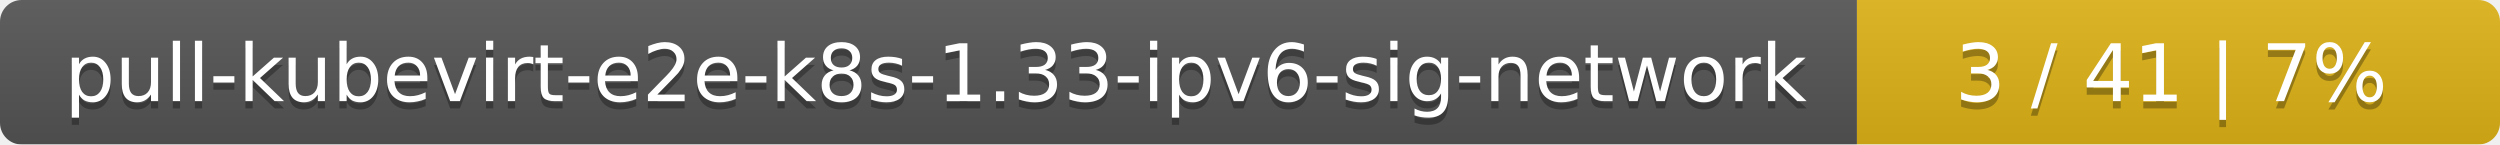
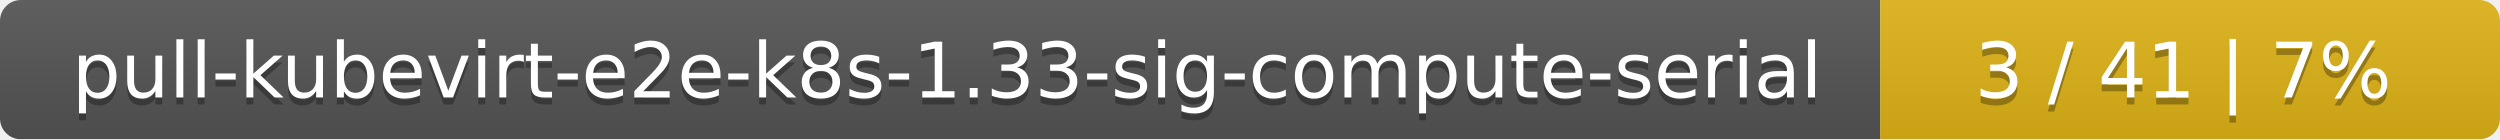
- <svg xmlns="http://www.w3.org/2000/svg" width="346" height="20">
+ <svg xmlns="http://www.w3.org/2000/svg" width="359" height="20">
  <linearGradient id="smooth" x2="0" y2="100%">
    <stop offset="0" stop-color="#bbb" stop-opacity=".1" />
    <stop offset="1" stop-opacity=".1" />
  </linearGradient>
  <mask id="round">
-     <rect width="346" height="20" rx="3" fill="#fff" />
+     <rect width="359" height="20" rx="3" fill="#fff" />
  </mask>
  <g mask="url(#round)">
-     <rect width="257" height="20" fill="#555" />
-     <rect x="257" width="89" height="20" fill="#dfb317" />
-     <rect width="346" height="20" fill="url(#smooth)" />
+     <rect width="270" height="20" fill="#555" />
+     <rect x="270" width="89" height="20" fill="#dfb317" />
+     <rect width="359" height="20" fill="url(#smooth)" />
  </g>
  <g fill="#fff" text-anchor="middle" font-family="DejaVu Sans,Verdana,Geneva,sans-serif" font-size="11">
-     <text x="129.5" y="15" fill="#010101" fill-opacity=".3">pull-kubevirt-e2e-k8s-1.33-ipv6-sig-network</text>
-     <text x="129.5" y="14">pull-kubevirt-e2e-k8s-1.33-ipv6-sig-network</text>
-     <text x="300.5" y="15" fill="#010101" fill-opacity=".3">3 / 41    |    7%</text>
-     <text x="300.5" y="14">3 / 41    |    7%</text>
+     <text x="136" y="15" fill="#010101" fill-opacity=".3">pull-kubevirt-e2e-k8s-1.33-sig-compute-serial</text>
+     <text x="136" y="14">pull-kubevirt-e2e-k8s-1.33-sig-compute-serial</text>
+     <text x="313.5" y="15" fill="#010101" fill-opacity=".3">3 / 41    |    7%</text>
+     <text x="313.5" y="14">3 / 41    |    7%</text>
  </g>
</svg>
